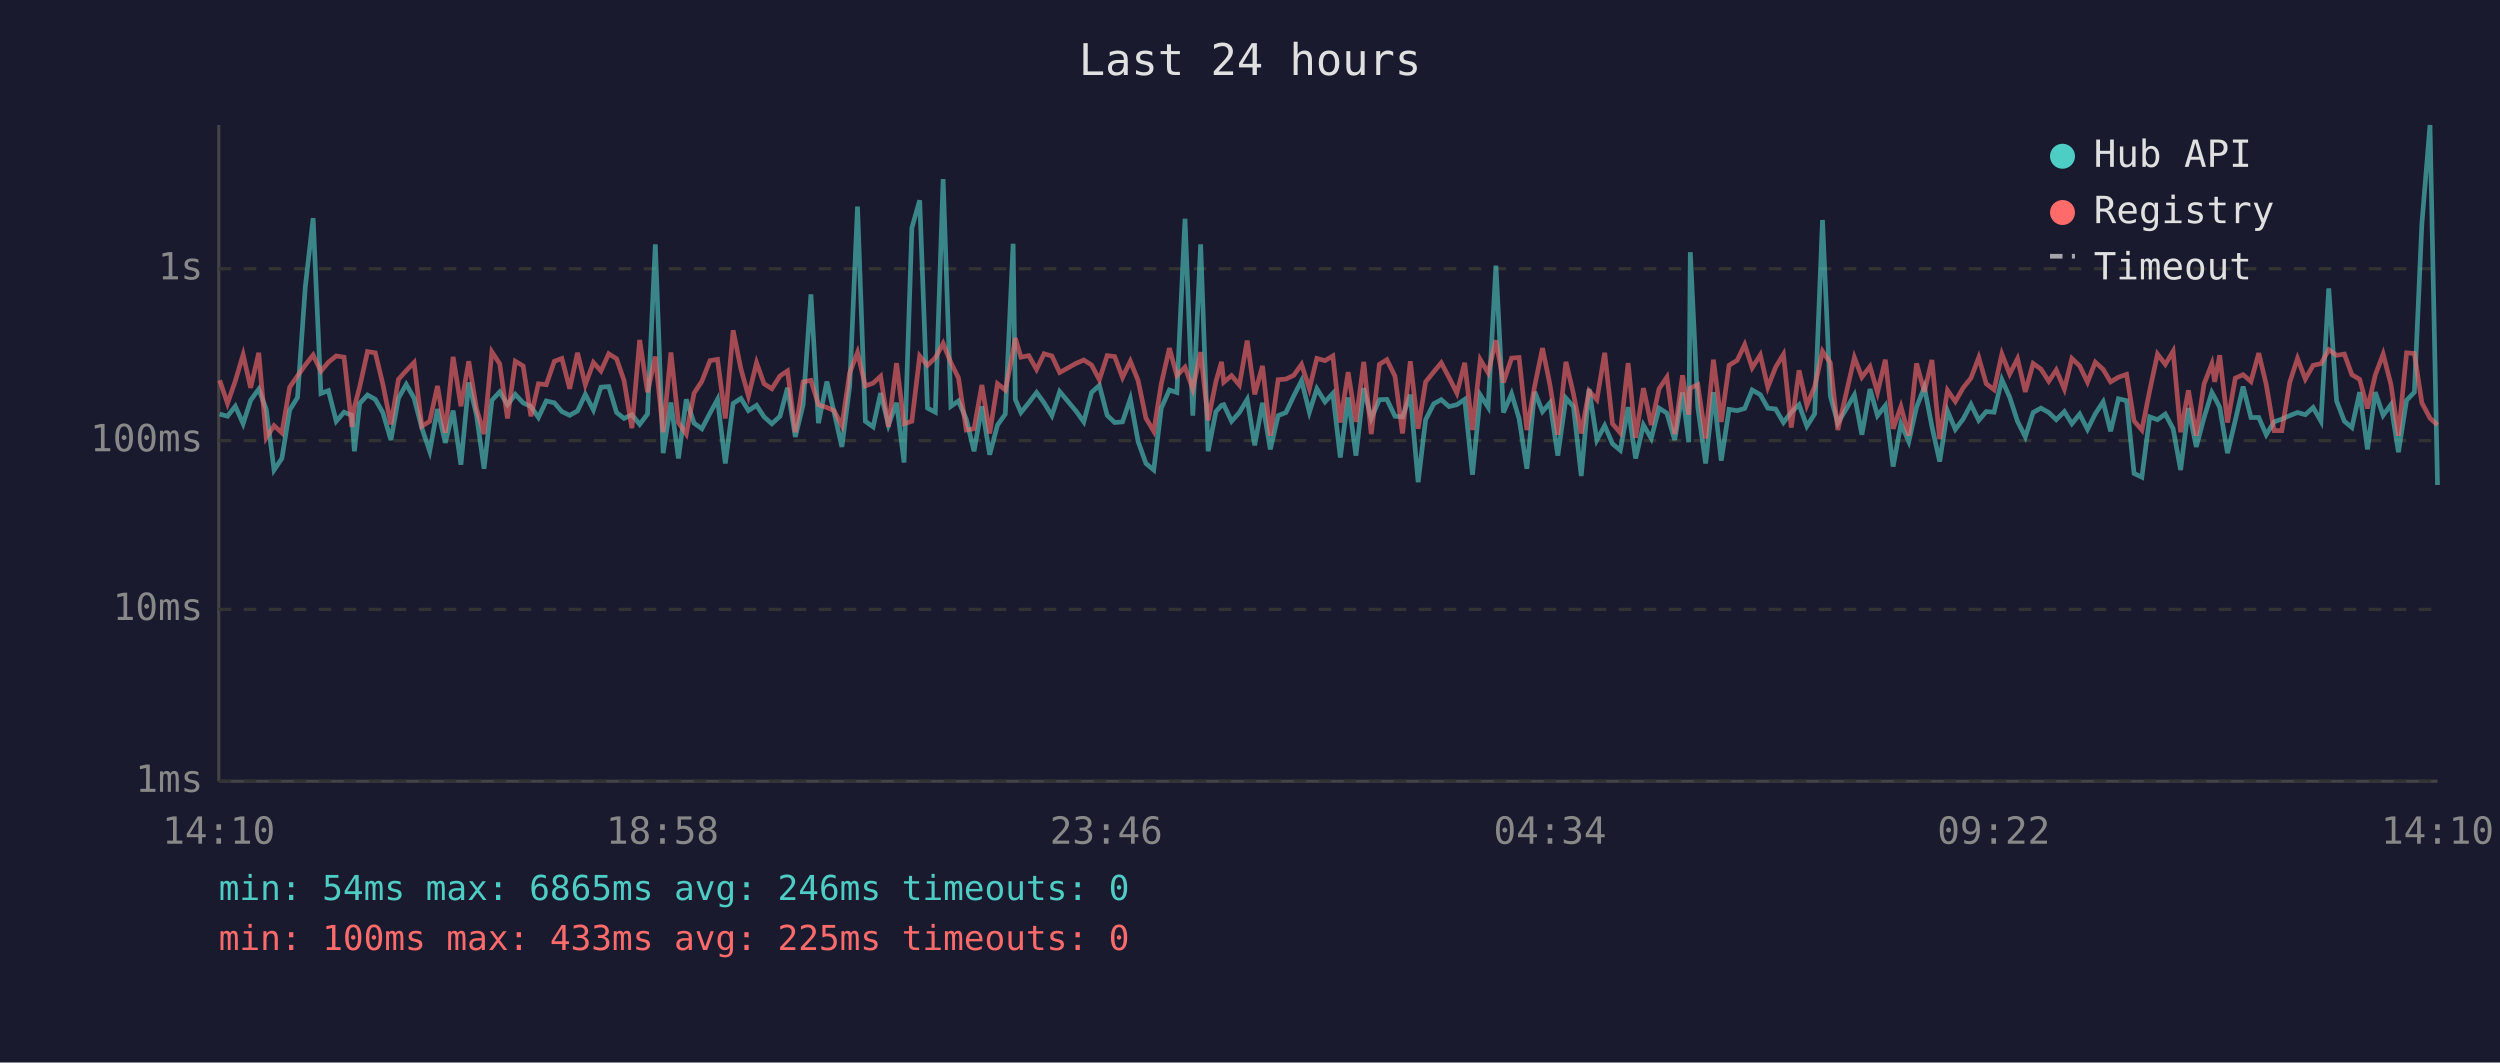
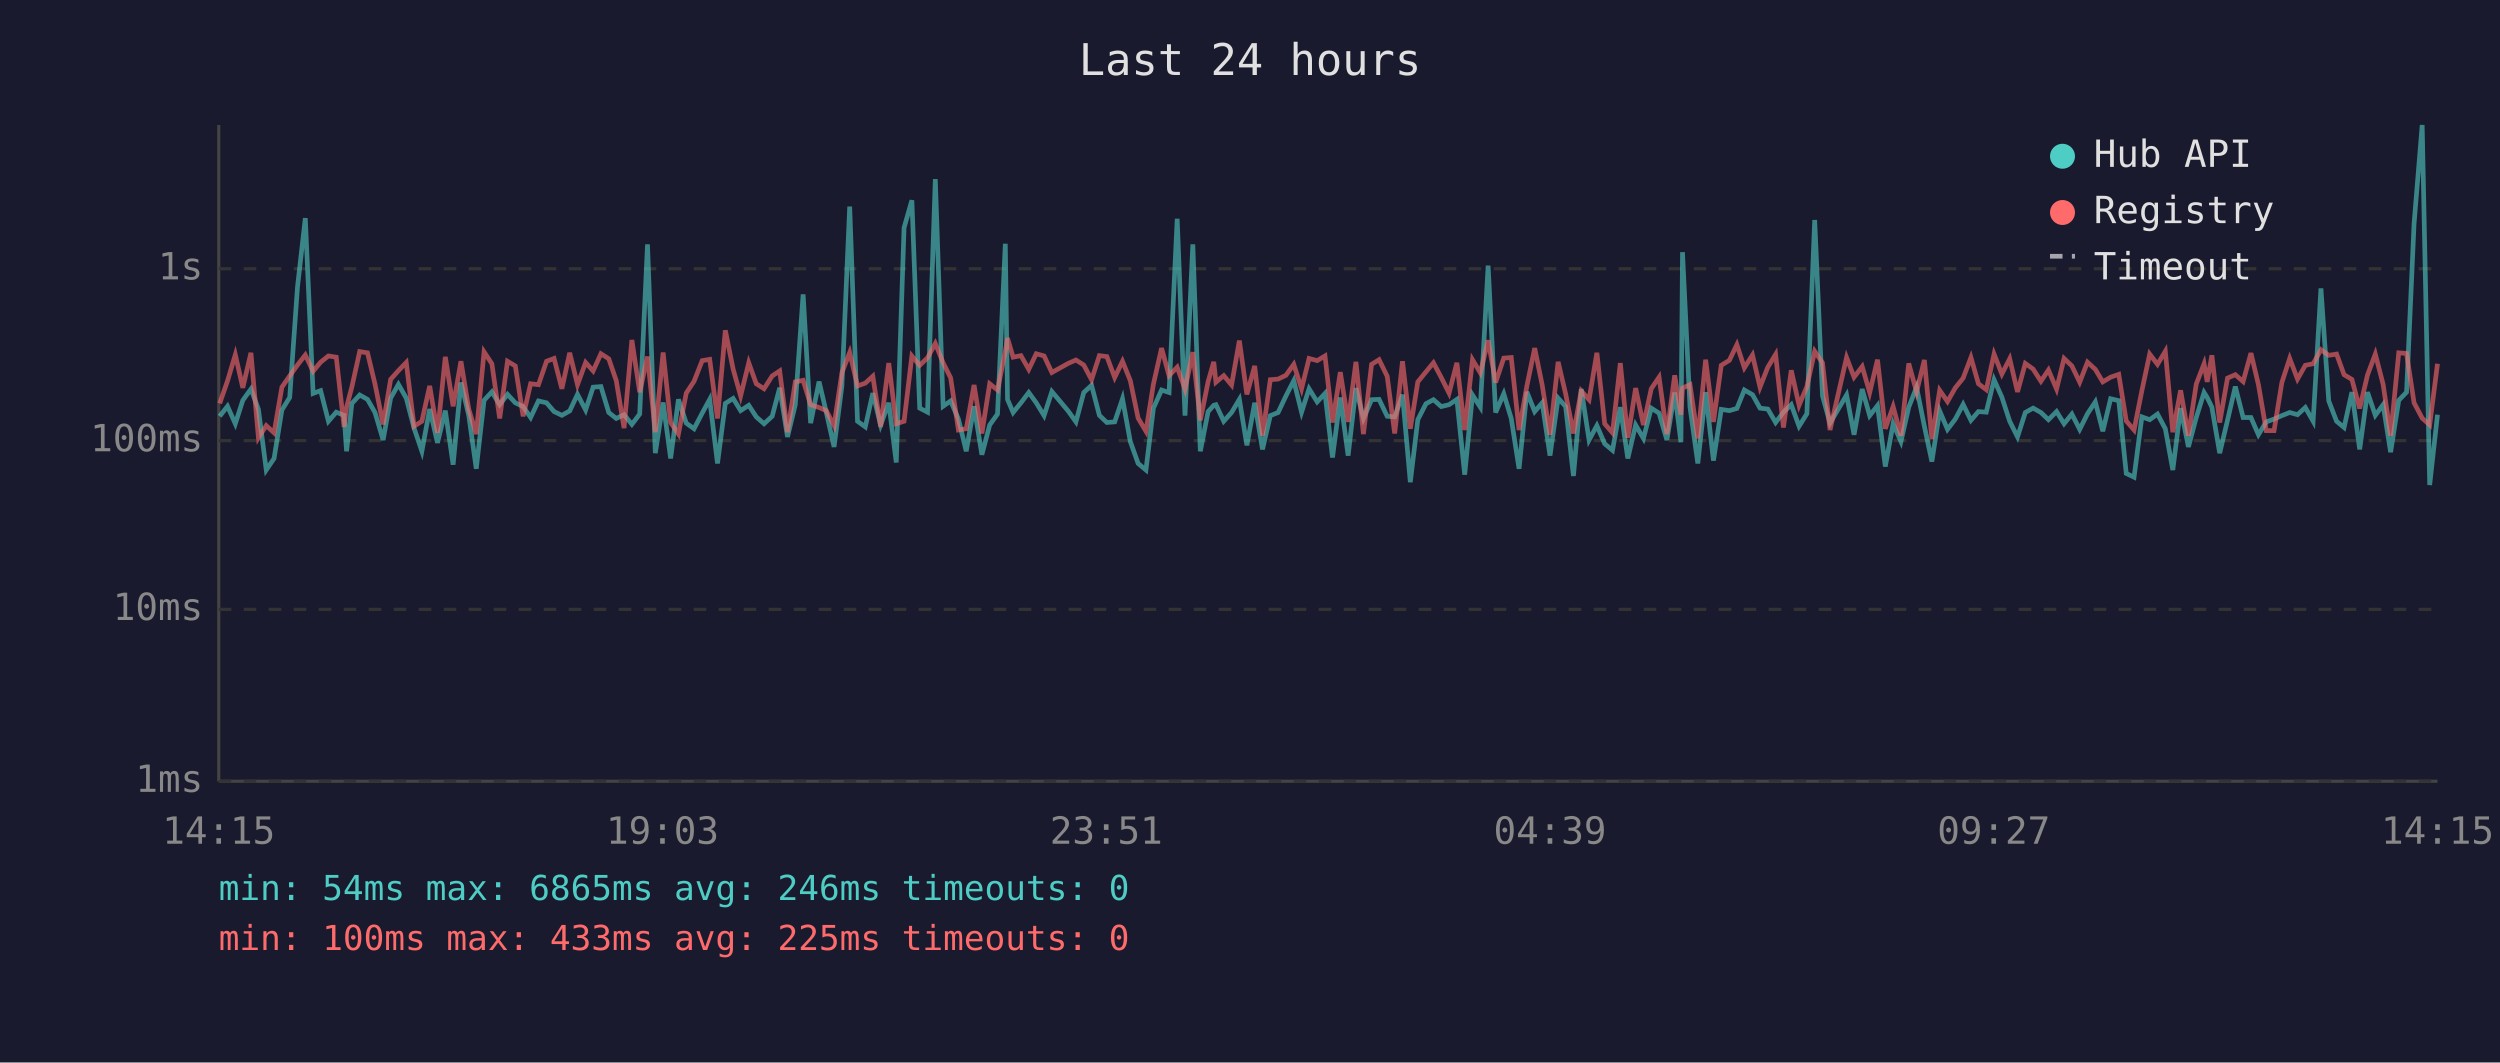
<svg xmlns="http://www.w3.org/2000/svg" viewBox="0 0 800 340" font-family="monospace" font-size="12">
  <rect width="800" height="340" fill="#1a1a2e" />
  <text x="400" y="24" fill="#e0e0e0" font-size="14" text-anchor="middle">Last 24 hours</text>
  <line x1="70" y1="40" x2="70" y2="250" stroke="#444" stroke-width="1" />
  <line x1="70" y1="250" x2="780" y2="250" stroke="#444" stroke-width="1" />
  <line x1="70" y1="250" x2="780" y2="250" stroke="#333" stroke-width="1" stroke-dasharray="4" />
  <text x="65" y="250" fill="#888" text-anchor="end" dominant-baseline="middle">1ms</text>
  <line x1="70" y1="195" x2="780" y2="195" stroke="#333" stroke-width="1" stroke-dasharray="4" />
  <text x="65" y="195" fill="#888" text-anchor="end" dominant-baseline="middle">10ms</text>
  <line x1="70" y1="141" x2="780" y2="141" stroke="#333" stroke-width="1" stroke-dasharray="4" />
  <text x="65" y="141" fill="#888" text-anchor="end" dominant-baseline="middle">100ms</text>
  <line x1="70" y1="86" x2="780" y2="86" stroke="#333" stroke-width="1" stroke-dasharray="4" />
  <text x="65" y="86" fill="#888" text-anchor="end" dominant-baseline="middle">1s</text>
-   <text x="70" y="270" fill="#888" text-anchor="middle">14:10</text>
-   <text x="212" y="270" fill="#888" text-anchor="middle">18:58</text>
-   <text x="354" y="270" fill="#888" text-anchor="middle">23:46</text>
-   <text x="496" y="270" fill="#888" text-anchor="middle">04:34</text>
-   <text x="638" y="270" fill="#888" text-anchor="middle">09:22</text>
-   <text x="780" y="270" fill="#888" text-anchor="middle">14:10</text>
-   <polyline points="70.3,132.5 72.8,133.2 75.3,130.0 77.8,135.6 80.2,128.1 82.8,124.5 85.2,131.0 87.7,150.4 90.2,146.7 92.7,131.2 95.2,127.2 97.7,91.8 100.2,69.8 102.7,125.9 105.1,125.0 107.6,134.8 110.1,131.9 112.6,132.9 113.4,144.4 115.1,129.1 117.6,126.4 120.1,127.8 122.5,132.0 125.1,140.8 127.5,127.4 130.0,123.0 132.5,127.4 135.0,137.0 137.5,144.4 140.0,130.9 142.5,141.7 145.0,131.4 147.5,148.7 150.0,122.4 152.5,132.9 154.9,150.0 157.4,128.1 159.9,125.4 162.4,129.5 164.9,126.2 167.4,128.9 169.9,130.1 172.3,133.6 174.8,128.3 177.4,128.9 179.8,131.7 182.3,132.9 184.8,131.5 187.3,126.2 189.9,131.2 192.3,123.9 194.8,123.7 197.3,132.0 199.7,133.9 202.2,132.7 204.7,135.8 207.2,132.5 209.7,78.2 212.2,145.0 214.7,128.8 217.1,146.7 219.6,127.8 222.1,135.4 224.6,137.2 227.2,132.2 229.6,127.8 232.1,148.3 234.6,129.1 237.1,127.5 239.5,131.4 242.1,129.7 244.5,133.4 247.0,135.6 249.6,133.2 252.0,124.1 254.5,139.8 257.0,129.5 259.5,94.2 261.9,135.4 264.6,122.1 266.9,131.9 269.4,143.0 271.9,123.6 274.4,66.1 276.9,134.8 279.4,136.6 281.8,125.8 284.3,136.0 286.9,128.9 289.3,148.0 291.8,72.9 294.3,64.1 296.8,130.6 299.3,131.9 301.8,57.3 304.3,130.0 306.7,128.3 309.2,134.1 311.7,144.4 314.2,130.0 316.7,145.5 319.2,136.0 321.7,132.5 324.2,78.0 324.9,127.8 326.7,132.0 329.2,128.9 331.7,125.6 334.1,128.9 336.6,133.0 339.1,125.3 344.3,131.5 346.8,135.0 349.3,125.6 351.8,123.3 354.3,132.9 356.7,135.2 359.2,135.0 361.7,127.6 364.2,141.3 366.7,148.3 369.2,150.4 371.6,130.6 374.2,124.8 376.6,125.6 379.2,70.0 381.7,133.0 384.2,78.2 386.6,144.4 389.1,131.7 390.9,129.7 391.6,129.5 394.1,134.8 396.6,132.0 399.1,127.8 401.5,142.5 404.0,128.9 406.5,143.8 409.0,133.0 411.5,132.0 414.0,126.7 416.5,121.8 419.0,131.9 421.4,124.4 424.0,128.6 426.5,125.9 428.9,146.4 431.4,127.2 433.9,145.8 436.4,124.2 438.8,133.9 441.4,127.9 443.8,127.8 446.4,133.2 448.8,133.4 451.3,126.3 453.8,154.3 456.2,134.3 458.8,129.2 461.2,127.9 463.7,130.1 466.2,129.5 468.7,127.8 471.2,151.9 473.7,126.4 476.2,130.3 478.7,85.0 481.1,132.0 483.7,126.0 486.1,133.9 488.6,150.0 491.1,125.4 493.6,131.7 496.0,128.9 498.5,145.8 501.1,127.4 503.5,130.1 506.0,152.3 508.5,124.5 511.0,140.8 513.5,136.2 516.0,142.0 518.5,144.1 521.0,130.3 523.4,146.7 525.9,136.0 528.4,140.3 530.9,130.6 533.4,132.2 535.9,140.8 538.4,125.6 540.4,141.5 540.9,80.7 543.3,130.3 545.8,148.3 548.3,125.5 550.8,147.4 553.3,131.0 555.9,131.4 558.3,130.7 560.7,124.8 563.3,126.3 565.7,130.6 568.2,130.9 570.7,135.2 573.2,131.9 575.7,129.5 578.2,136.4 580.7,132.4 583.2,70.4 585.7,126.7 588.1,135.4 593.4,126.4 595.8,139.1 598.4,124.5 600.8,133.0 603.3,129.8 605.8,149.3 608.3,135.6 610.8,141.3 613.3,130.3 615.8,123.9 618.2,136.4 620.7,147.7 623.2,131.5 625.7,137.4 628.2,134.1 630.7,129.4 633.2,134.5 635.6,131.7 638.1,131.9 640.6,121.5 643.1,127.1 645.6,134.8 648.1,139.8 650.6,132.0 653.1,130.6 655.6,132.0 658.0,134.3 660.6,131.7 663.0,135.6 665.5,132.5 668.0,137.4 670.5,132.4 673.0,128.6 675.4,138.0 677.9,127.6 680.5,128.2 682.9,151.5 685.4,152.7 687.9,133.4 690.4,134.3 692.9,132.5 695.4,137.2 697.8,150.4 700.3,130.6 702.8,143.0 705.3,133.6 707.8,125.6 708.7,127.2 710.3,130.3 712.8,145.0 715.3,134.5 717.8,123.7 720.3,133.6 722.8,133.6 725.2,139.1 727.7,135.0 730.2,134.1 732.7,133.0 735.2,132.0 737.7,132.7 740.2,130.4 742.7,134.8 745.2,92.3 747.7,128.3 750.2,134.8 752.6,136.8 755.1,125.5 757.6,143.8 760.1,125.5 762.6,132.9 765.1,129.5 767.5,144.7 770.1,128.1 772.6,125.5 775.0,71.6 777.6,40.0 780.0,155.2" fill="none" stroke="#4ecdc4" stroke-width="1.5" opacity="0.6" />
-   <polyline points="70.3,121.7 72.8,129.1 75.3,121.9 77.8,113.5 80.2,124.1 82.8,112.9 85.2,140.1 87.7,136.2 90.2,138.5 92.7,123.9 95.2,120.3 97.7,116.8 100.2,113.6 102.7,118.8 105.1,115.9 107.6,113.9 110.1,114.3 112.6,136.6 113.4,130.3 115.1,123.8 117.6,112.5 120.1,112.9 122.5,122.9 125.1,135.8 127.5,121.4 130.0,118.6 132.5,116.0 135.0,136.4 137.5,134.8 140.0,123.5 142.5,138.5 145.0,114.2 147.5,130.0 150.0,115.6 152.5,130.9 154.9,138.9 157.4,112.6 159.9,116.4 162.4,133.9 164.9,115.6 167.4,117.1 169.9,133.2 172.3,122.8 174.8,123.1 177.4,115.6 179.8,114.7 182.3,124.4 184.8,112.9 187.3,123.1 189.9,116.0 192.3,118.7 194.8,113.2 197.3,114.8 199.7,121.8 202.2,137.0 204.7,108.8 207.2,125.5 209.7,114.1 212.2,138.3 214.7,112.8 217.1,135.2 219.6,138.9 222.1,125.8 224.6,122.0 227.2,115.4 229.6,115.0 232.1,133.9 234.6,105.7 237.1,118.1 239.5,126.7 242.1,116.1 244.5,122.8 247.0,124.4 249.6,120.3 252.0,118.7 254.5,138.3 257.0,122.2 259.5,121.7 261.9,129.5 264.6,130.4 266.9,131.4 269.4,136.2 271.9,119.3 274.4,112.8 276.9,123.5 279.4,122.6 281.8,120.4 284.3,136.6 286.9,116.2 289.3,135.6 291.8,134.8 294.3,113.9 296.8,116.9 299.3,114.5 301.8,109.9 304.3,116.1 306.7,120.9 309.2,137.6 311.7,137.2 314.2,123.2 316.7,138.7 319.2,122.8 321.7,124.8 324.2,112.4 324.9,108.2 326.7,114.3 329.2,113.8 331.7,118.2 334.1,113.2 336.6,113.9 339.1,119.2 344.3,116.3 346.8,115.2 349.3,116.8 351.8,121.5 354.3,113.8 356.7,114.1 359.2,120.8 361.7,115.6 364.2,121.8 366.7,133.8 369.2,138.0 371.6,122.9 374.2,111.4 376.6,120.2 379.2,117.5 381.7,124.5 384.2,112.7 386.6,134.5 389.1,122.1 390.9,115.8 391.6,122.3 394.1,120.2 396.6,123.2 399.1,109.0 401.5,126.2 404.0,117.1 406.5,139.4 409.0,121.5 411.5,121.3 414.0,120.1 416.5,116.6 419.0,124.4 421.4,114.7 424.0,115.4 426.5,113.9 428.9,135.2 431.4,119.1 433.9,135.0 436.4,115.8 438.8,138.9 441.4,116.6 443.8,115.1 446.4,120.4 448.8,138.7 451.3,115.6 453.8,137.2 456.2,122.2 458.8,119.0 461.2,116.1 463.7,120.8 466.2,125.8 468.7,116.1 471.2,137.6 473.7,115.1 476.2,119.3 478.7,108.9 481.1,122.4 483.7,114.6 486.1,114.4 488.6,137.6 491.1,123.5 493.6,111.4 496.0,123.2 498.5,139.1 501.1,115.8 503.5,126.0 506.0,138.7 508.5,125.1 511.0,127.9 513.5,112.9 516.0,135.6 518.5,138.5 521.0,116.2 523.4,140.1 525.9,124.2 528.4,136.0 530.9,124.4 533.4,120.7 535.9,138.9 538.4,120.1 540.4,132.7 540.9,124.2 543.3,123.1 545.8,140.3 548.3,115.1 550.8,135.0 553.3,116.9 555.9,115.3 558.3,110.3 560.7,117.7 563.3,113.6 565.7,123.9 568.2,117.5 570.7,113.4 573.2,136.8 575.7,118.5 578.2,129.7 580.7,123.7 583.2,112.4 585.7,116.1 588.1,137.6 593.4,114.4 595.8,120.7 598.4,117.3 600.8,125.6 603.3,115.1 605.8,137.2 608.3,130.1 610.8,139.4 613.3,116.3 615.8,125.4 618.2,115.2 620.7,140.5 623.2,124.9 625.7,128.5 628.2,124.1 630.7,121.0 633.2,114.4 635.6,122.8 638.1,124.7 640.6,113.3 643.1,119.7 645.6,114.8 648.1,125.4 650.6,116.3 653.1,118.1 655.6,122.0 658.0,118.4 660.6,124.5 663.0,114.7 665.5,117.1 668.0,122.3 670.5,115.9 673.0,118.2 675.4,122.2 677.9,120.7 680.5,119.8 682.9,134.7 685.4,137.6 687.9,125.0 690.4,113.3 692.9,116.6 695.4,112.4 697.8,138.3 700.3,124.9 702.8,139.4 705.3,122.9 707.8,116.4 708.7,122.2 710.3,113.7 712.8,135.2 715.3,121.0 717.8,119.9 720.3,122.1 722.8,113.0 725.2,123.1 727.7,137.8 730.2,137.8 732.7,122.4 735.2,114.7 737.7,121.3 740.2,116.9 742.7,116.4 745.2,111.9 747.7,113.7 750.2,113.3 752.6,119.9 755.1,121.4 757.6,130.7 760.1,120.0 762.6,113.3 765.1,123.0 767.5,139.4 770.1,112.9 772.6,113.1 775.0,128.9 777.6,133.8 780.0,136.0" fill="none" stroke="#ff6b6b" stroke-width="1.5" opacity="0.6" />
+   <text x="70" y="270" fill="#888" text-anchor="middle">14:15</text>
+   <text x="212" y="270" fill="#888" text-anchor="middle">19:03</text>
+   <text x="354" y="270" fill="#888" text-anchor="middle">23:51</text>
+   <text x="496" y="270" fill="#888" text-anchor="middle">04:39</text>
+   <text x="638" y="270" fill="#888" text-anchor="middle">09:27</text>
+   <text x="780" y="270" fill="#888" text-anchor="middle">14:15</text>
+   <polyline points="70.3,133.2 72.8,130.0 75.3,135.6 77.7,128.1 80.3,124.5 82.7,131.0 85.2,150.4 87.7,146.7 90.2,131.2 92.7,127.2 95.2,91.8 97.7,69.8 100.2,125.9 102.6,125.0 105.1,134.8 107.6,131.9 110.1,132.9 110.9,144.4 112.6,129.1 115.1,126.4 117.6,127.8 120.0,132.0 122.6,140.8 125.0,127.4 127.5,123.0 130.0,127.4 132.5,137.0 135.0,144.4 137.5,130.9 140.0,141.7 142.5,131.4 145.0,148.7 147.5,122.4 150.0,132.9 152.4,150.0 154.9,128.1 157.4,125.4 159.9,129.5 162.4,126.2 164.9,128.9 167.4,130.1 169.8,133.6 172.3,128.3 174.9,128.9 177.3,131.7 179.8,132.9 182.3,131.5 184.8,126.2 187.4,131.2 189.8,123.9 192.3,123.7 194.8,132.0 197.2,133.9 199.7,132.7 202.2,135.8 204.7,132.5 207.2,78.2 209.7,145.0 212.2,128.8 214.6,146.7 217.1,127.8 219.6,135.4 222.1,137.2 224.7,132.2 227.1,127.8 229.6,148.3 232.1,129.1 234.6,127.5 237.0,131.4 239.6,129.7 242.0,133.4 244.5,135.6 247.1,133.2 249.5,124.1 252.0,139.8 254.5,129.5 257.0,94.2 259.4,135.4 262.1,122.1 264.4,131.9 266.9,143.0 269.4,123.6 271.9,66.1 274.4,134.8 276.9,136.6 279.3,125.8 281.8,136.0 284.4,128.9 286.8,148.0 289.3,72.9 291.8,64.1 294.3,130.6 296.8,131.9 299.3,57.3 301.8,130.0 304.2,128.3 306.7,134.1 309.2,144.4 311.7,130.0 314.2,145.5 316.7,136.0 319.2,132.5 321.7,78.0 322.4,127.8 324.2,132.0 326.7,128.9 329.2,125.6 331.6,128.9 334.1,133.0 336.6,125.3 341.8,131.5 344.3,135.0 346.8,125.6 349.3,123.3 351.8,132.9 354.2,135.2 356.7,135.0 359.2,127.6 361.7,141.3 364.2,148.3 366.7,150.4 369.1,130.6 371.7,124.8 374.1,125.6 376.7,70.0 379.2,133.0 381.7,78.2 384.1,144.4 386.6,131.7 388.4,129.7 389.1,129.5 391.6,134.8 394.1,132.0 396.6,127.8 399.0,142.5 401.5,128.9 404.0,143.8 406.5,133.0 409.0,132.0 411.5,126.7 414.0,121.8 416.5,131.9 418.9,124.4 421.5,128.6 424.0,125.9 426.4,146.4 428.9,127.2 431.4,145.8 433.9,124.2 436.3,133.9 438.9,127.9 441.3,127.8 443.9,133.2 446.3,133.4 448.8,126.3 451.3,154.3 453.7,134.3 456.3,129.2 458.7,127.9 461.2,130.1 463.7,129.5 466.2,127.8 468.7,151.9 471.2,126.4 473.7,130.3 476.2,85.0 478.6,132.0 481.2,126.0 483.6,133.9 486.1,150.0 488.6,125.4 491.1,131.7 493.5,128.9 496.0,145.8 498.6,127.4 501.0,130.1 503.5,152.3 506.0,124.5 508.5,140.8 511.0,136.2 513.5,142.0 516.0,144.1 518.5,130.3 520.9,146.7 523.4,136.0 525.9,140.3 528.4,130.6 530.9,132.2 533.4,140.8 535.9,125.6 537.9,141.5 538.4,80.7 540.8,130.3 543.3,148.3 545.8,125.5 548.3,147.4 550.8,131.0 553.4,131.4 555.8,130.7 558.2,124.8 560.8,126.3 563.2,130.6 565.7,130.9 568.2,135.2 570.7,131.9 573.2,129.5 575.7,136.4 578.2,132.4 580.7,70.4 583.2,126.7 585.6,135.4 590.9,126.4 593.3,139.1 595.9,124.5 598.3,133.0 600.8,129.8 603.3,149.3 605.8,135.6 608.3,141.3 610.8,130.3 613.3,123.9 615.8,136.4 618.2,147.7 620.7,131.5 623.2,137.4 625.7,134.1 628.2,129.4 630.7,134.5 633.1,131.7 635.6,131.9 638.1,121.5 640.6,127.1 643.1,134.8 645.6,139.8 648.1,132.0 650.6,130.6 653.1,132.0 655.5,134.3 658.1,131.7 660.5,135.6 663.0,132.5 665.5,137.4 668.0,132.4 670.5,128.6 672.9,138.0 675.4,127.6 678.0,128.2 680.4,151.5 682.9,152.7 685.4,133.4 687.9,134.3 690.4,132.5 692.9,137.2 695.3,150.4 697.8,130.6 700.3,143.0 702.8,133.6 705.3,125.6 706.3,127.2 707.8,130.3 710.3,145.0 712.8,134.5 715.3,123.7 717.8,133.6 720.3,133.6 722.7,139.1 725.2,135.0 727.7,134.1 730.2,133.0 732.7,132.0 735.2,132.7 737.7,130.4 740.2,134.8 742.7,92.3 745.2,128.3 747.7,134.8 750.1,136.8 752.6,125.5 755.1,143.8 757.6,125.5 760.1,132.9 762.6,129.5 765.0,144.7 767.6,128.1 770.1,125.5 772.5,71.6 775.1,40.0 777.5,155.2 780.0,132.7" fill="none" stroke="#4ecdc4" stroke-width="1.5" opacity="0.6" />
+   <polyline points="70.3,129.1 72.8,121.9 75.3,113.5 77.7,124.1 80.3,112.9 82.7,140.1 85.2,136.2 87.7,138.5 90.2,123.9 92.7,120.3 95.2,116.8 97.7,113.6 100.2,118.8 102.6,115.9 105.1,113.9 107.6,114.3 110.1,136.6 110.9,130.3 112.6,123.8 115.1,112.5 117.6,112.9 120.0,122.9 122.6,135.8 125.0,121.4 127.5,118.6 130.0,116.0 132.5,136.4 135.0,134.8 137.5,123.5 140.0,138.5 142.5,114.2 145.0,130.0 147.5,115.6 150.0,130.9 152.4,138.9 154.9,112.6 157.4,116.4 159.9,133.9 162.4,115.6 164.9,117.1 167.4,133.2 169.8,122.8 172.3,123.1 174.9,115.6 177.3,114.7 179.8,124.4 182.3,112.9 184.8,123.1 187.4,116.0 189.8,118.7 192.3,113.2 194.8,114.8 197.2,121.8 199.7,137.0 202.2,108.8 204.7,125.5 207.2,114.1 209.7,138.3 212.2,112.8 214.6,135.2 217.1,138.9 219.6,125.8 222.1,122.0 224.7,115.4 227.1,115.0 229.6,133.9 232.1,105.7 234.6,118.1 237.0,126.7 239.6,116.1 242.0,122.8 244.5,124.4 247.1,120.3 249.5,118.7 252.0,138.3 254.5,122.2 257.0,121.7 259.4,129.5 262.1,130.4 264.4,131.4 266.9,136.2 269.4,119.3 271.9,112.8 274.4,123.5 276.9,122.6 279.3,120.4 281.8,136.6 284.4,116.2 286.8,135.6 289.3,134.8 291.8,113.9 294.3,116.9 296.8,114.5 299.3,109.9 301.8,116.1 304.2,120.9 306.7,137.6 309.2,137.2 311.7,123.2 314.2,138.7 316.7,122.8 319.2,124.8 321.7,112.4 322.4,108.2 324.2,114.3 326.7,113.8 329.2,118.2 331.6,113.2 334.1,113.9 336.6,119.2 341.8,116.3 344.3,115.2 346.8,116.8 349.3,121.5 351.8,113.8 354.2,114.1 356.7,120.8 359.2,115.6 361.7,121.8 364.2,133.8 366.7,138.0 369.1,122.9 371.7,111.4 374.1,120.2 376.7,117.5 379.2,124.5 381.7,112.7 384.1,134.5 386.6,122.1 388.4,115.8 389.1,122.3 391.6,120.2 394.1,123.2 396.6,109.0 399.0,126.2 401.5,117.1 404.0,139.4 406.5,121.5 409.0,121.3 411.5,120.1 414.0,116.6 416.5,124.4 418.9,114.7 421.5,115.4 424.0,113.9 426.4,135.2 428.9,119.1 431.4,135.0 433.9,115.8 436.3,138.9 438.9,116.6 441.3,115.1 443.9,120.4 446.3,138.7 448.8,115.6 451.3,137.2 453.7,122.2 456.3,119.0 458.7,116.1 461.2,120.8 463.7,125.8 466.2,116.1 468.7,137.6 471.2,115.1 473.7,119.3 476.2,108.9 478.6,122.4 481.2,114.6 483.6,114.4 486.1,137.6 488.6,123.5 491.1,111.4 493.5,123.2 496.0,139.1 498.6,115.8 501.0,126.0 503.5,138.7 506.0,125.1 508.5,127.9 511.0,112.9 513.5,135.6 516.0,138.5 518.5,116.2 520.9,140.1 523.4,124.2 525.9,136.0 528.4,124.4 530.9,120.7 533.4,138.9 535.9,120.1 537.9,132.7 538.4,124.2 540.8,123.1 543.3,140.3 545.8,115.1 548.3,135.0 550.8,116.9 553.4,115.3 555.8,110.3 558.2,117.7 560.8,113.6 563.2,123.9 565.7,117.5 568.2,113.4 570.7,136.8 573.2,118.5 575.7,129.7 578.2,123.7 580.7,112.4 583.2,116.1 585.6,137.6 590.9,114.4 593.3,120.7 595.9,117.3 598.3,125.6 600.8,115.1 603.3,137.2 605.8,130.1 608.3,139.4 610.8,116.3 613.3,125.4 615.8,115.2 618.2,140.5 620.7,124.9 623.2,128.5 625.7,124.1 628.2,121.0 630.7,114.4 633.1,122.8 635.6,124.7 638.1,113.3 640.6,119.7 643.1,114.8 645.6,125.4 648.1,116.3 650.6,118.1 653.1,122.0 655.5,118.4 658.1,124.5 660.5,114.7 663.0,117.1 665.5,122.3 668.0,115.9 670.5,118.2 672.9,122.2 675.4,120.7 678.0,119.8 680.4,134.7 682.9,137.6 685.4,125.0 687.9,113.3 690.4,116.6 692.9,112.4 695.3,138.3 697.8,124.9 700.3,139.4 702.8,122.9 705.3,116.4 706.3,122.2 707.8,113.7 710.3,135.2 712.8,121.0 715.3,119.9 717.8,122.1 720.3,113.0 722.7,123.1 725.2,137.8 727.7,137.8 730.2,122.4 732.7,114.7 735.2,121.3 737.7,116.9 740.2,116.4 742.7,111.9 745.2,113.7 747.7,113.3 750.1,119.9 752.6,121.4 755.1,130.7 757.6,120.0 760.1,113.3 762.6,123.0 765.0,139.4 767.6,112.9 770.1,113.1 772.5,128.9 775.1,133.8 777.5,136.0 780.0,116.4" fill="none" stroke="#ff6b6b" stroke-width="1.5" opacity="0.6" />
  <circle cx="660" cy="50" r="4" fill="#4ecdc4" />
  <text x="670" y="50" fill="#e0e0e0" dominant-baseline="middle">Hub API</text>
  <circle cx="660" cy="68" r="4" fill="#ff6b6b" />
  <text x="670" y="68" fill="#e0e0e0" dominant-baseline="middle">Registry</text>
  <line x1="656" y1="82" x2="664" y2="82" stroke="#e0e0e0" stroke-width="1.5" stroke-dasharray="4,3" opacity="0.7" />
  <text x="670" y="86" fill="#e0e0e0" dominant-baseline="middle">Timeout</text>
  <text x="70" y="288" fill="#4ecdc4" font-size="11">min: 54ms  max: 6865ms  avg: 246ms  timeouts: 0</text>
  <text x="70" y="304" fill="#ff6b6b" font-size="11">min: 100ms  max: 433ms  avg: 225ms  timeouts: 0</text>
</svg>
